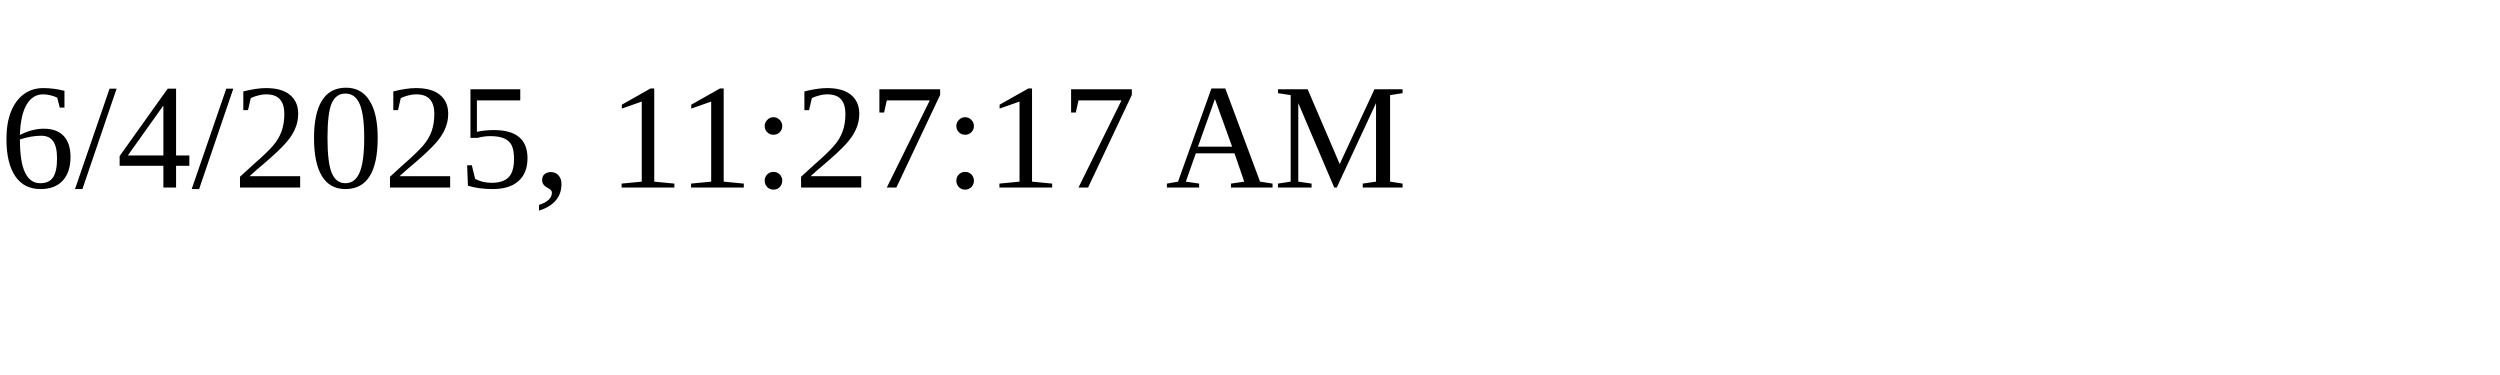
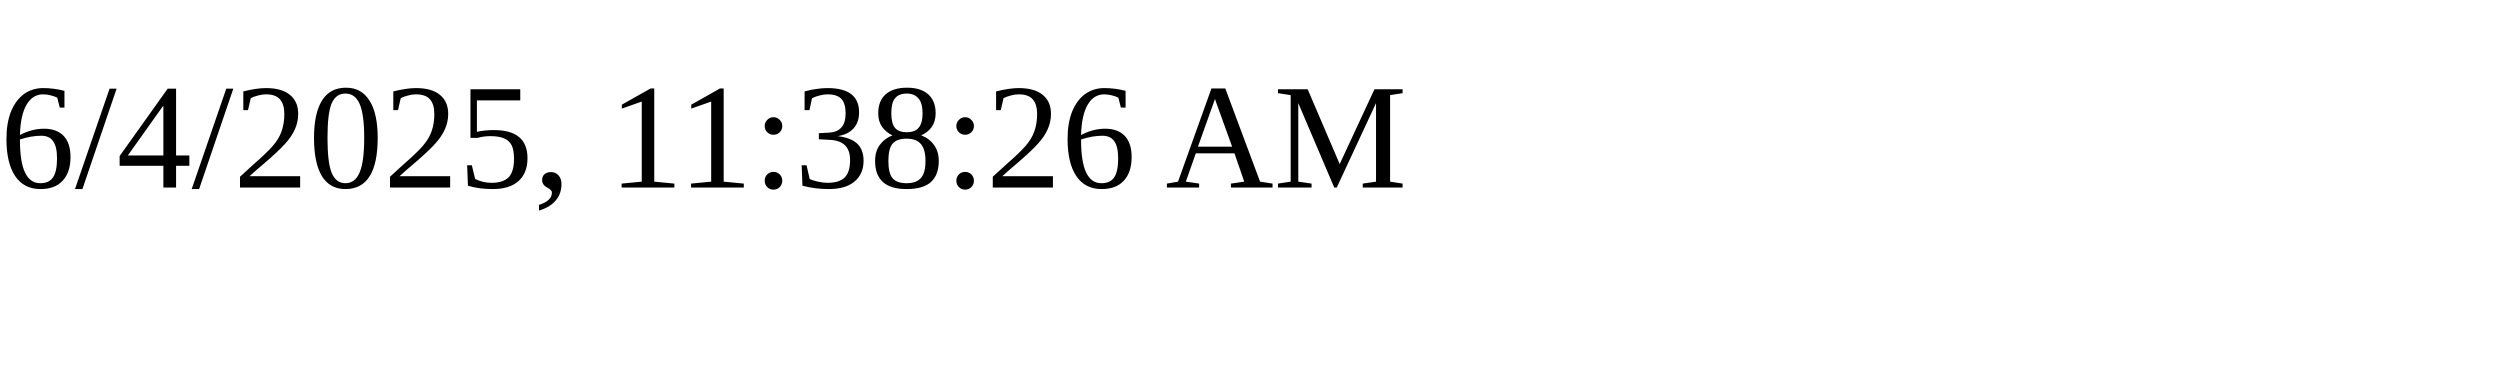
<svg xmlns="http://www.w3.org/2000/svg" height="30" width="200">
-   <text x="0" y="15">6/4/2025, 11:27:17 AM</text>
+   <text x="0" y="15">6/4/2025, 11:38:26 AM</text>
</svg>
